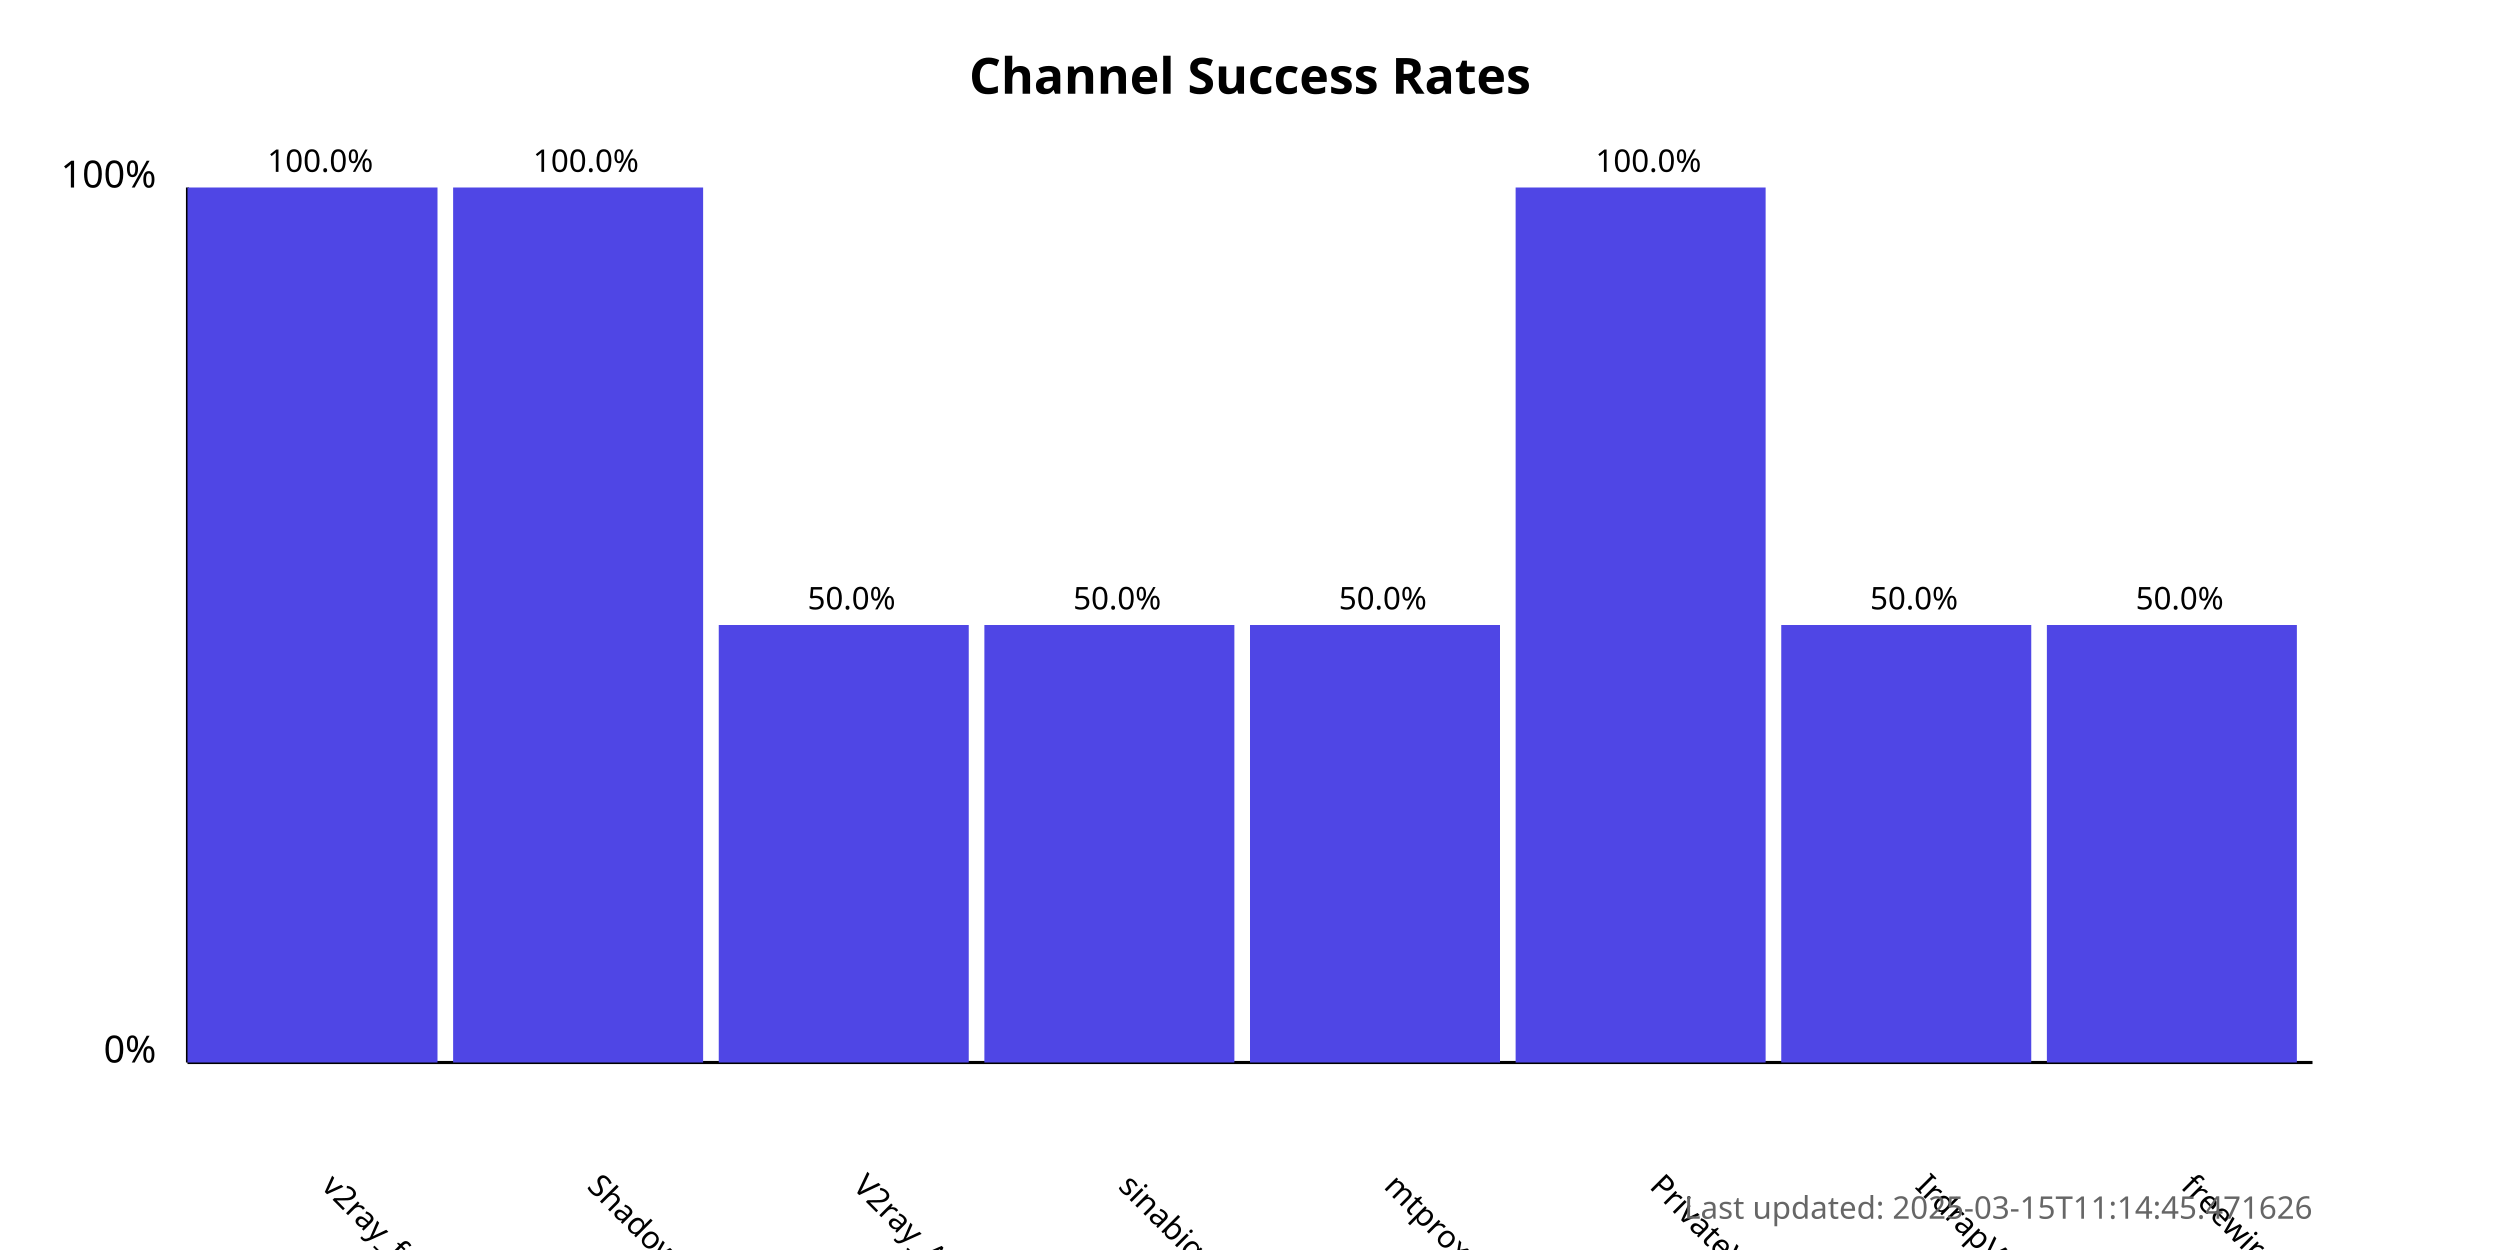
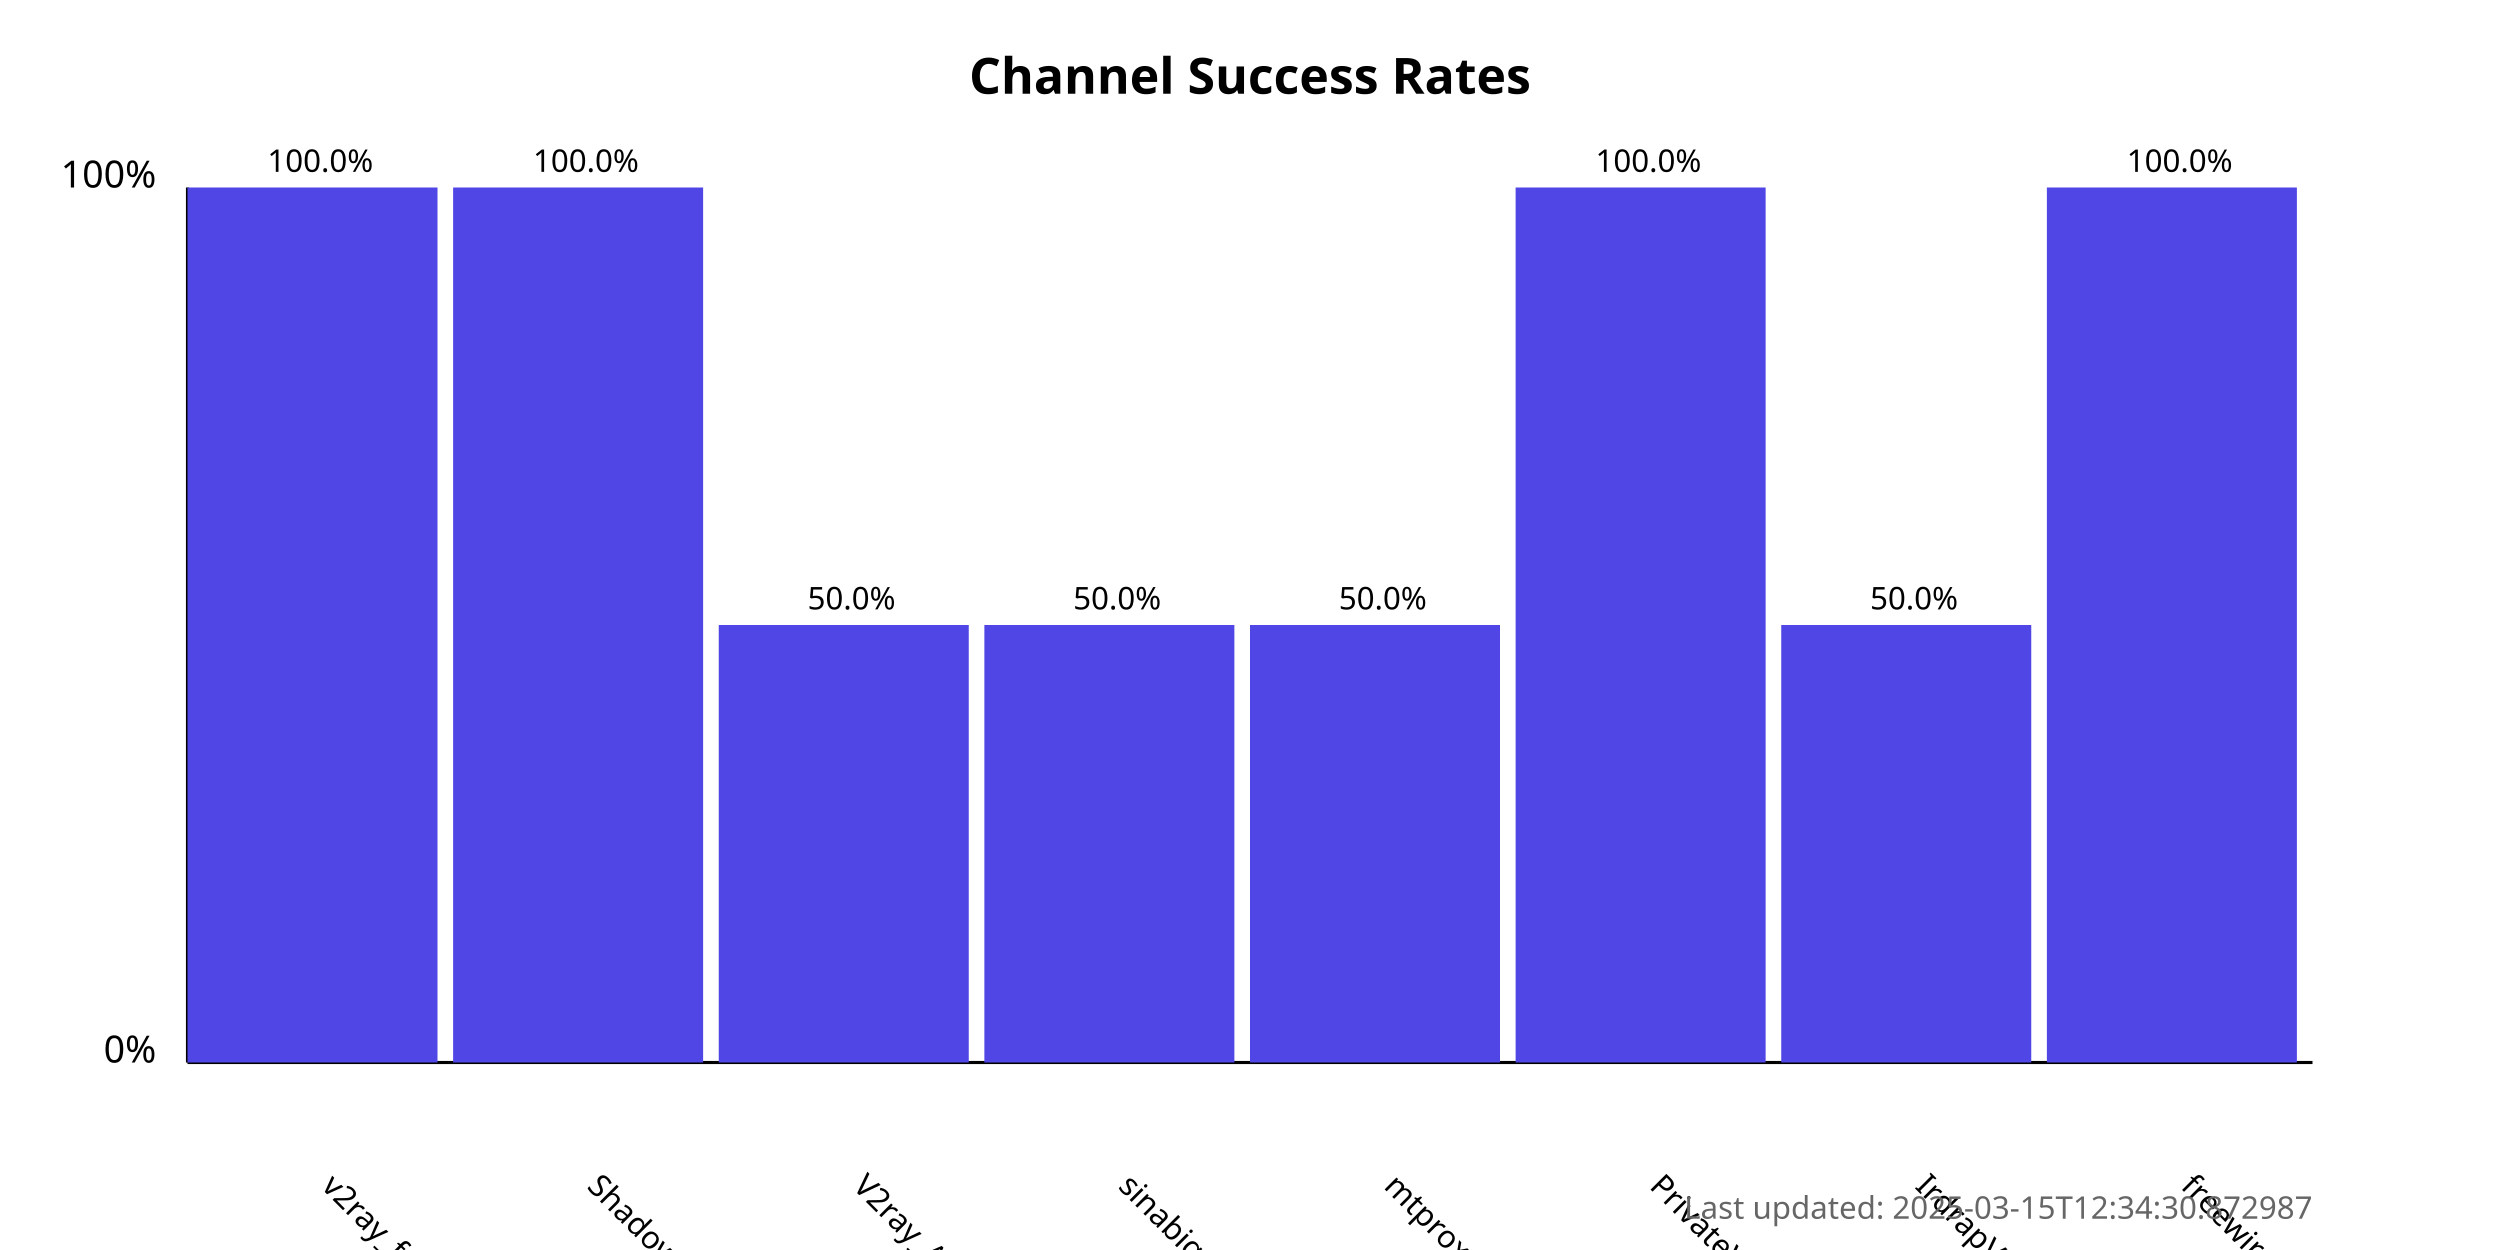
<svg xmlns="http://www.w3.org/2000/svg" width="800" height="400">
  <style>
            .chart-title { font: bold 16px sans-serif; }
            .axis-label { font: 12px sans-serif; }
            .tick-label { font: 10px sans-serif; }
            .bar { fill: #4f46e5; }
            .bar:hover { fill: #6366f1; }
            .timestamp { font: 10px sans-serif; fill: #666; }
        </style>
  <text x="400.0" y="30" text-anchor="middle" class="chart-title">
            Channel Success Rates
        </text>
  <line x1="60" y1="340" x2="60" y2="60" stroke="black" stroke-width="1" />
  <line x1="60" y1="340" x2="740" y2="340" stroke="black" stroke-width="1" />
  <text x="50" y="340" text-anchor="end" class="axis-label">0%</text>
  <text x="50" y="60" text-anchor="end" class="axis-label">100%</text>
  <g>
    <rect x="60" y="60.0" width="80.0" height="280.0" class="bar" />
    <text x="102.5" y="380" transform="rotate(45, 102.5, 380)" text-anchor="start" class="tick-label">
                v2ray_free_conf
            </text>
    <text x="102.5" y="55.0" text-anchor="middle" class="tick-label">
                100.0%
            </text>
  </g>
  <g>
    <rect x="145.0" y="60.0" width="80.0" height="280.0" class="bar" />
    <text x="187.5" y="380" transform="rotate(45, 187.5, 380)" text-anchor="start" class="tick-label">
                ShadowProxy66
            </text>
    <text x="187.5" y="55.0" text-anchor="middle" class="tick-label">
                100.0%
            </text>
  </g>
  <g>
    <rect x="230.0" y="200.0" width="80.0" height="140.0" class="bar" />
    <text x="272.5" y="380" transform="rotate(45, 272.5, 380)" text-anchor="start" class="tick-label">
                V2ray_Alpha
            </text>
    <text x="272.5" y="195.0" text-anchor="middle" class="tick-label">
                50.0%
            </text>
  </g>
  <g>
    <rect x="315.0" y="200.0" width="80.0" height="140.0" class="bar" />
    <text x="357.5" y="380" transform="rotate(45, 357.5, 380)" text-anchor="start" class="tick-label">
                sinabigo
            </text>
    <text x="357.5" y="195.0" text-anchor="middle" class="tick-label">
                50.0%
            </text>
  </g>
  <g>
    <rect x="400.0" y="200.0" width="80.0" height="140.0" class="bar" />
    <text x="442.5" y="380" transform="rotate(45, 442.5, 380)" text-anchor="start" class="tick-label">
                mtproxy_lists
            </text>
    <text x="442.5" y="195.0" text-anchor="middle" class="tick-label">
                50.0%
            </text>
  </g>
  <g>
    <rect x="485.0" y="60.0" width="80.0" height="280.0" class="bar" />
    <text x="527.5" y="380" transform="rotate(45, 527.5, 380)" text-anchor="start" class="tick-label">
                PrivateVPNs
            </text>
    <text x="527.5" y="55.0" text-anchor="middle" class="tick-label">
                100.0%
            </text>
  </g>
  <g>
    <rect x="570.0" y="200.0" width="80.0" height="140.0" class="bar" />
    <text x="612.5" y="380" transform="rotate(45, 612.5, 380)" text-anchor="start" class="tick-label">
                IrdrapVPNnews
            </text>
    <text x="612.5" y="195.0" text-anchor="middle" class="tick-label">
                50.0%
            </text>
  </g>
  <g>
-     <rect x="655.0" y="200.0" width="80.0" height="140.0" class="bar" />
+     <rect x="655.0" y="60.0" width="80.0" height="280.0" class="bar" />
    <text x="697.5" y="380" transform="rotate(45, 697.5, 380)" text-anchor="start" class="tick-label">
                freewireguard
            </text>
-     <text x="697.5" y="195.0" text-anchor="middle" class="tick-label">
-                 50.0%
+     <text x="697.5" y="55.0" text-anchor="middle" class="tick-label">
+                 100.0%
            </text>
  </g>
  <text x="740" y="390" text-anchor="end" class="timestamp">
-             Last updated: 2025-03-15T11:14:45.471626
+             Last updated: 2025-03-15T12:34:30.872987
        </text>
</svg>
